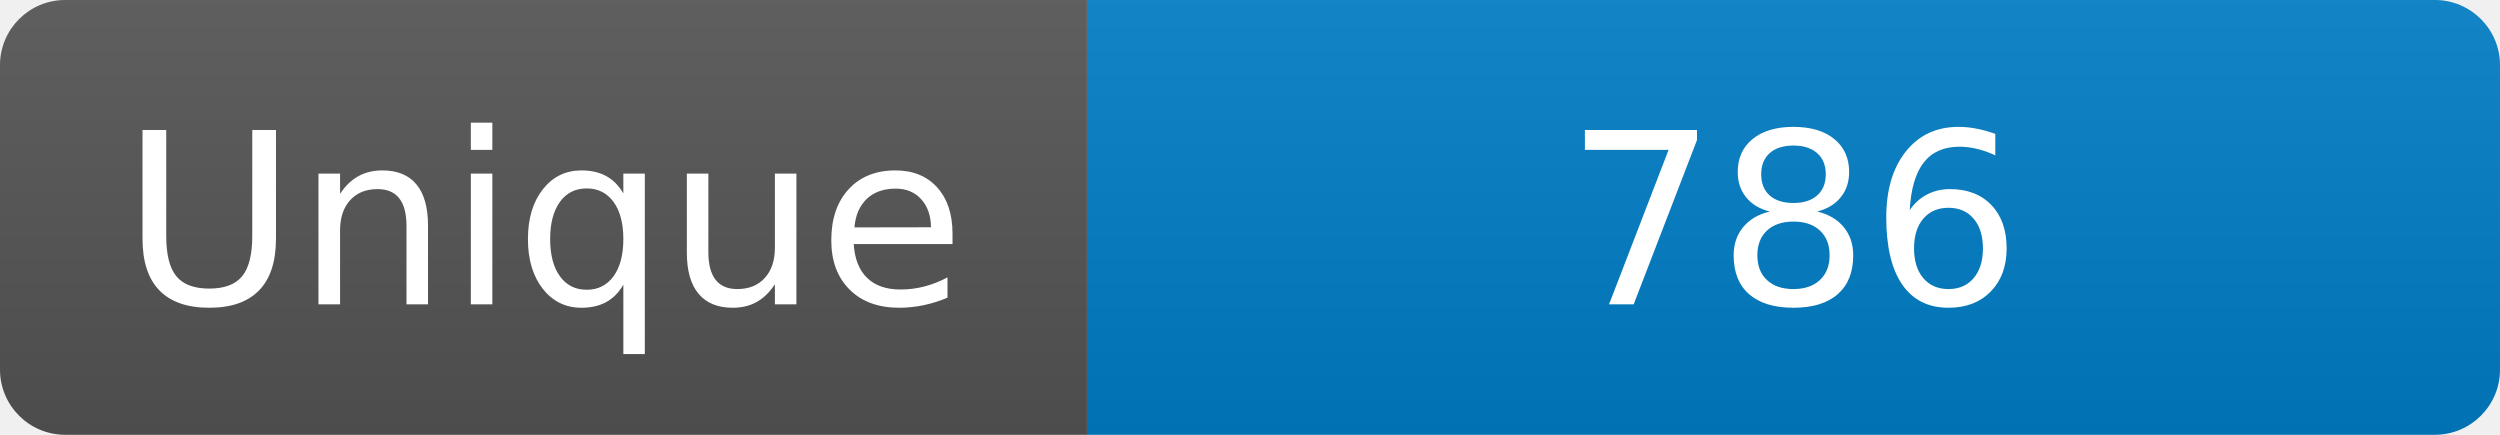
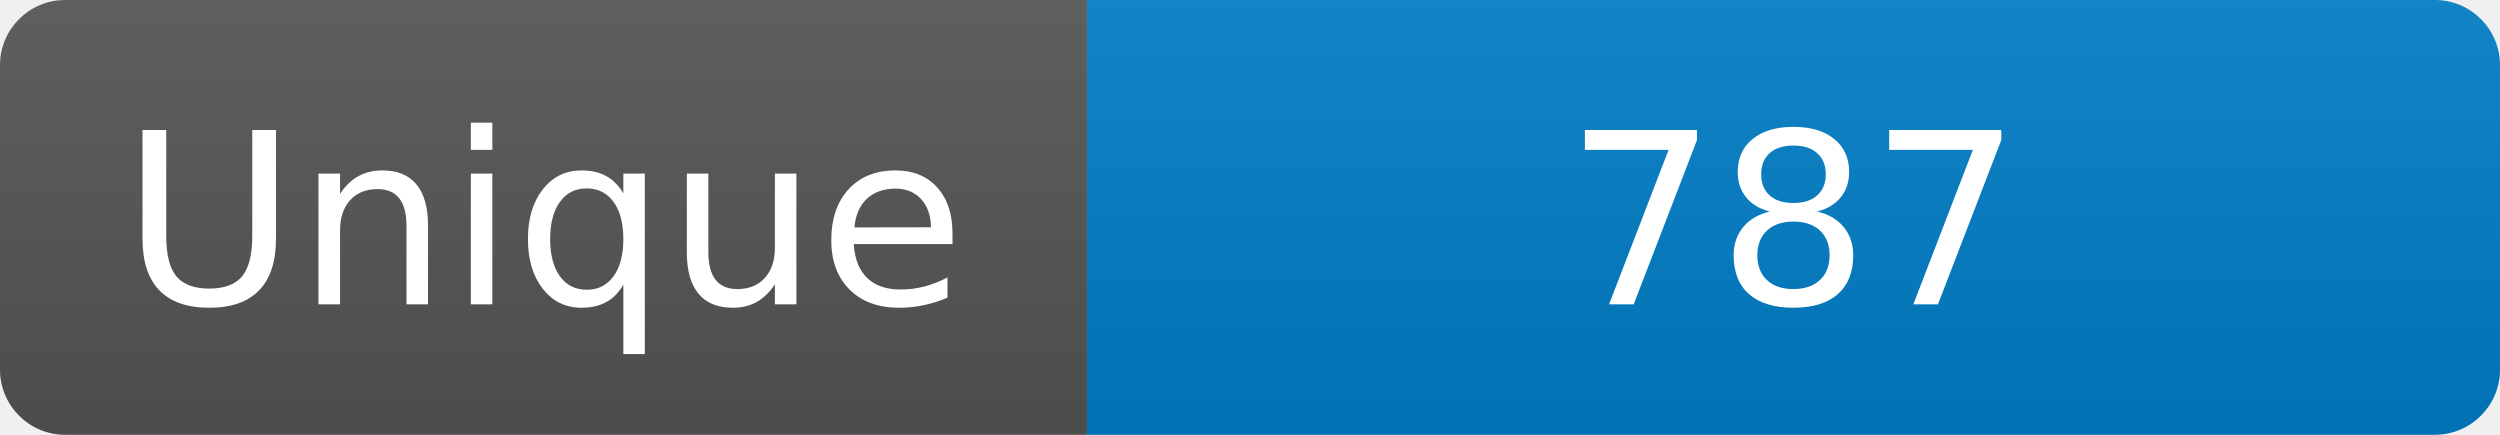
<svg xmlns="http://www.w3.org/2000/svg" width="115" height="20" role="img" aria-label="Maintained?: yes">
  <linearGradient id="s" x2="0" y2="100%">
    <stop offset="0" stop-color="#bbb" stop-opacity=".1" />
    <stop offset="1" stop-opacity=".1" />
  </linearGradient>
  <clipPath id="r">
    <rect width="115" height="20" rx="3" fill="#fff" />
  </clipPath>
  <g clip-path="url(#r)">
    <rect width="50" height="20" fill="#555" />
    <rect x="50" width="160" height="20" fill="#007ec6" />
    <rect width="115" height="20" fill="url(#s)" />
  </g>
  <g fill="#fff" text-anchor="middle" font-family="Verdana,Geneva,DejaVu Sans,sans-serif" font-size="110">
    <text x="250" y="140" transform="scale(.1)" fill="#fff">Unique</text>
-     <text x="825" y="140" transform="scale(.1)" fill="#fff">786</text>
+     <text x="825" y="140" transform="scale(.1)" fill="#fff">787</text>
  </g>
</svg>
